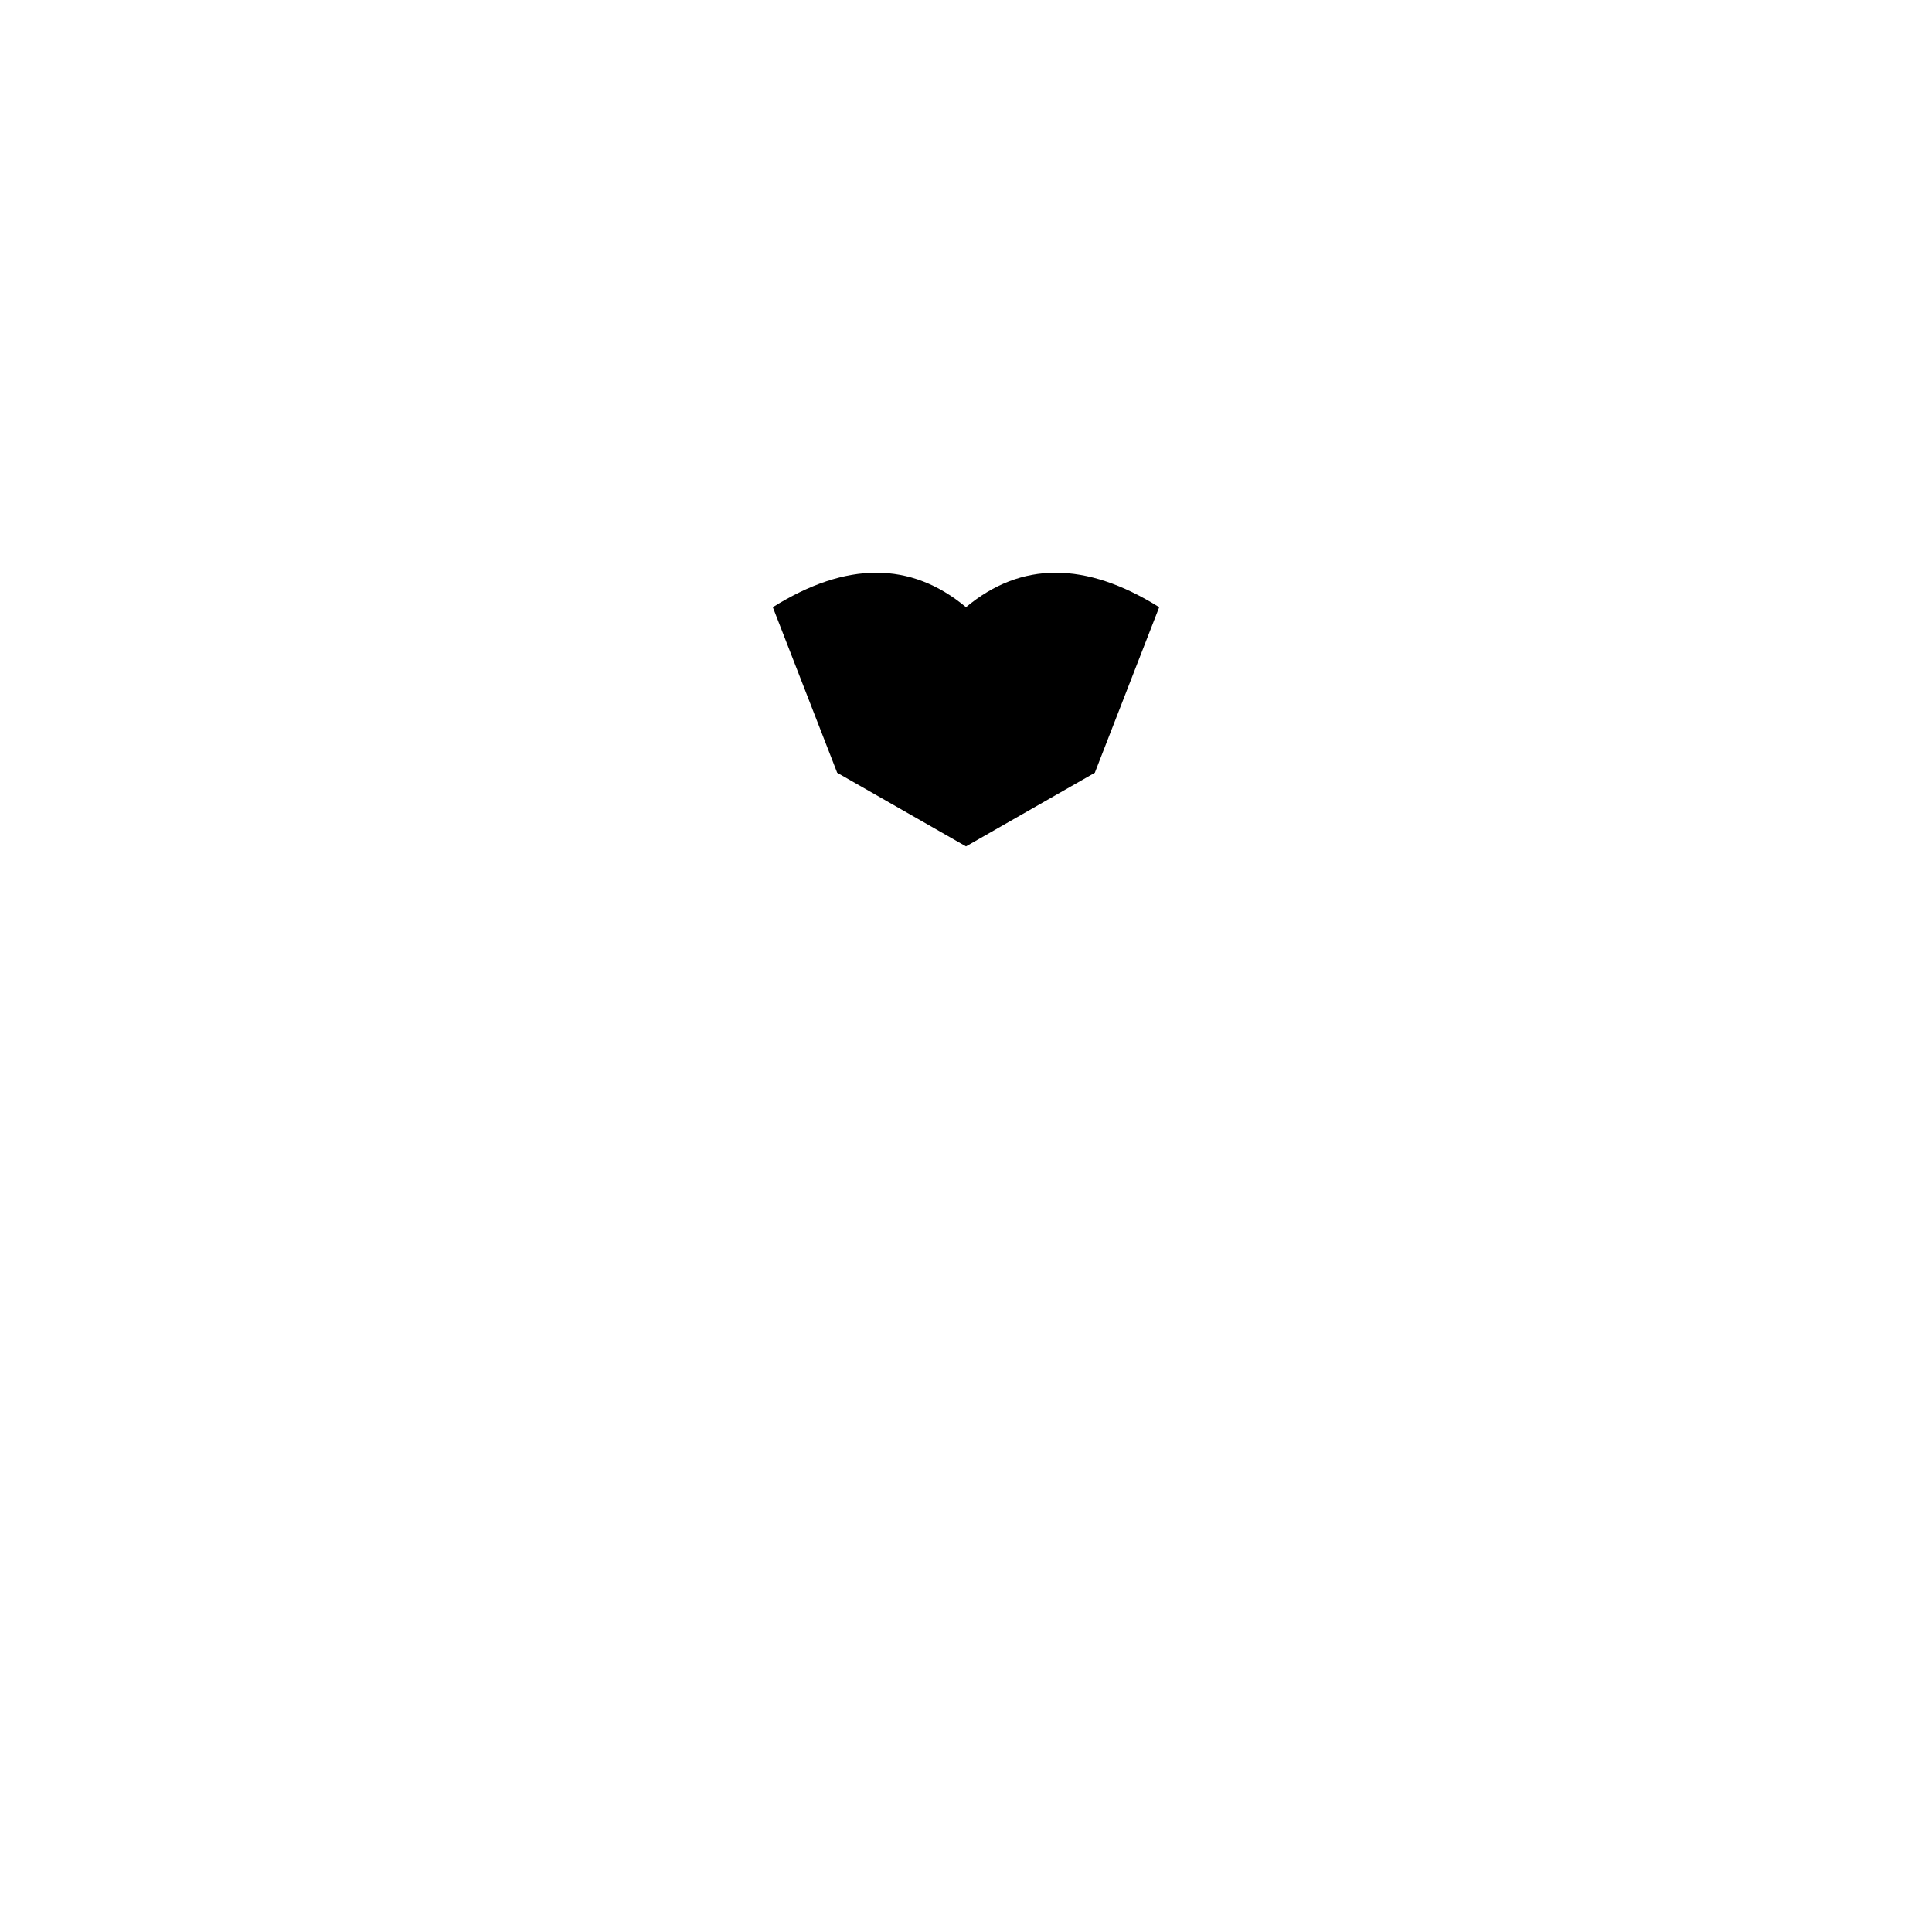
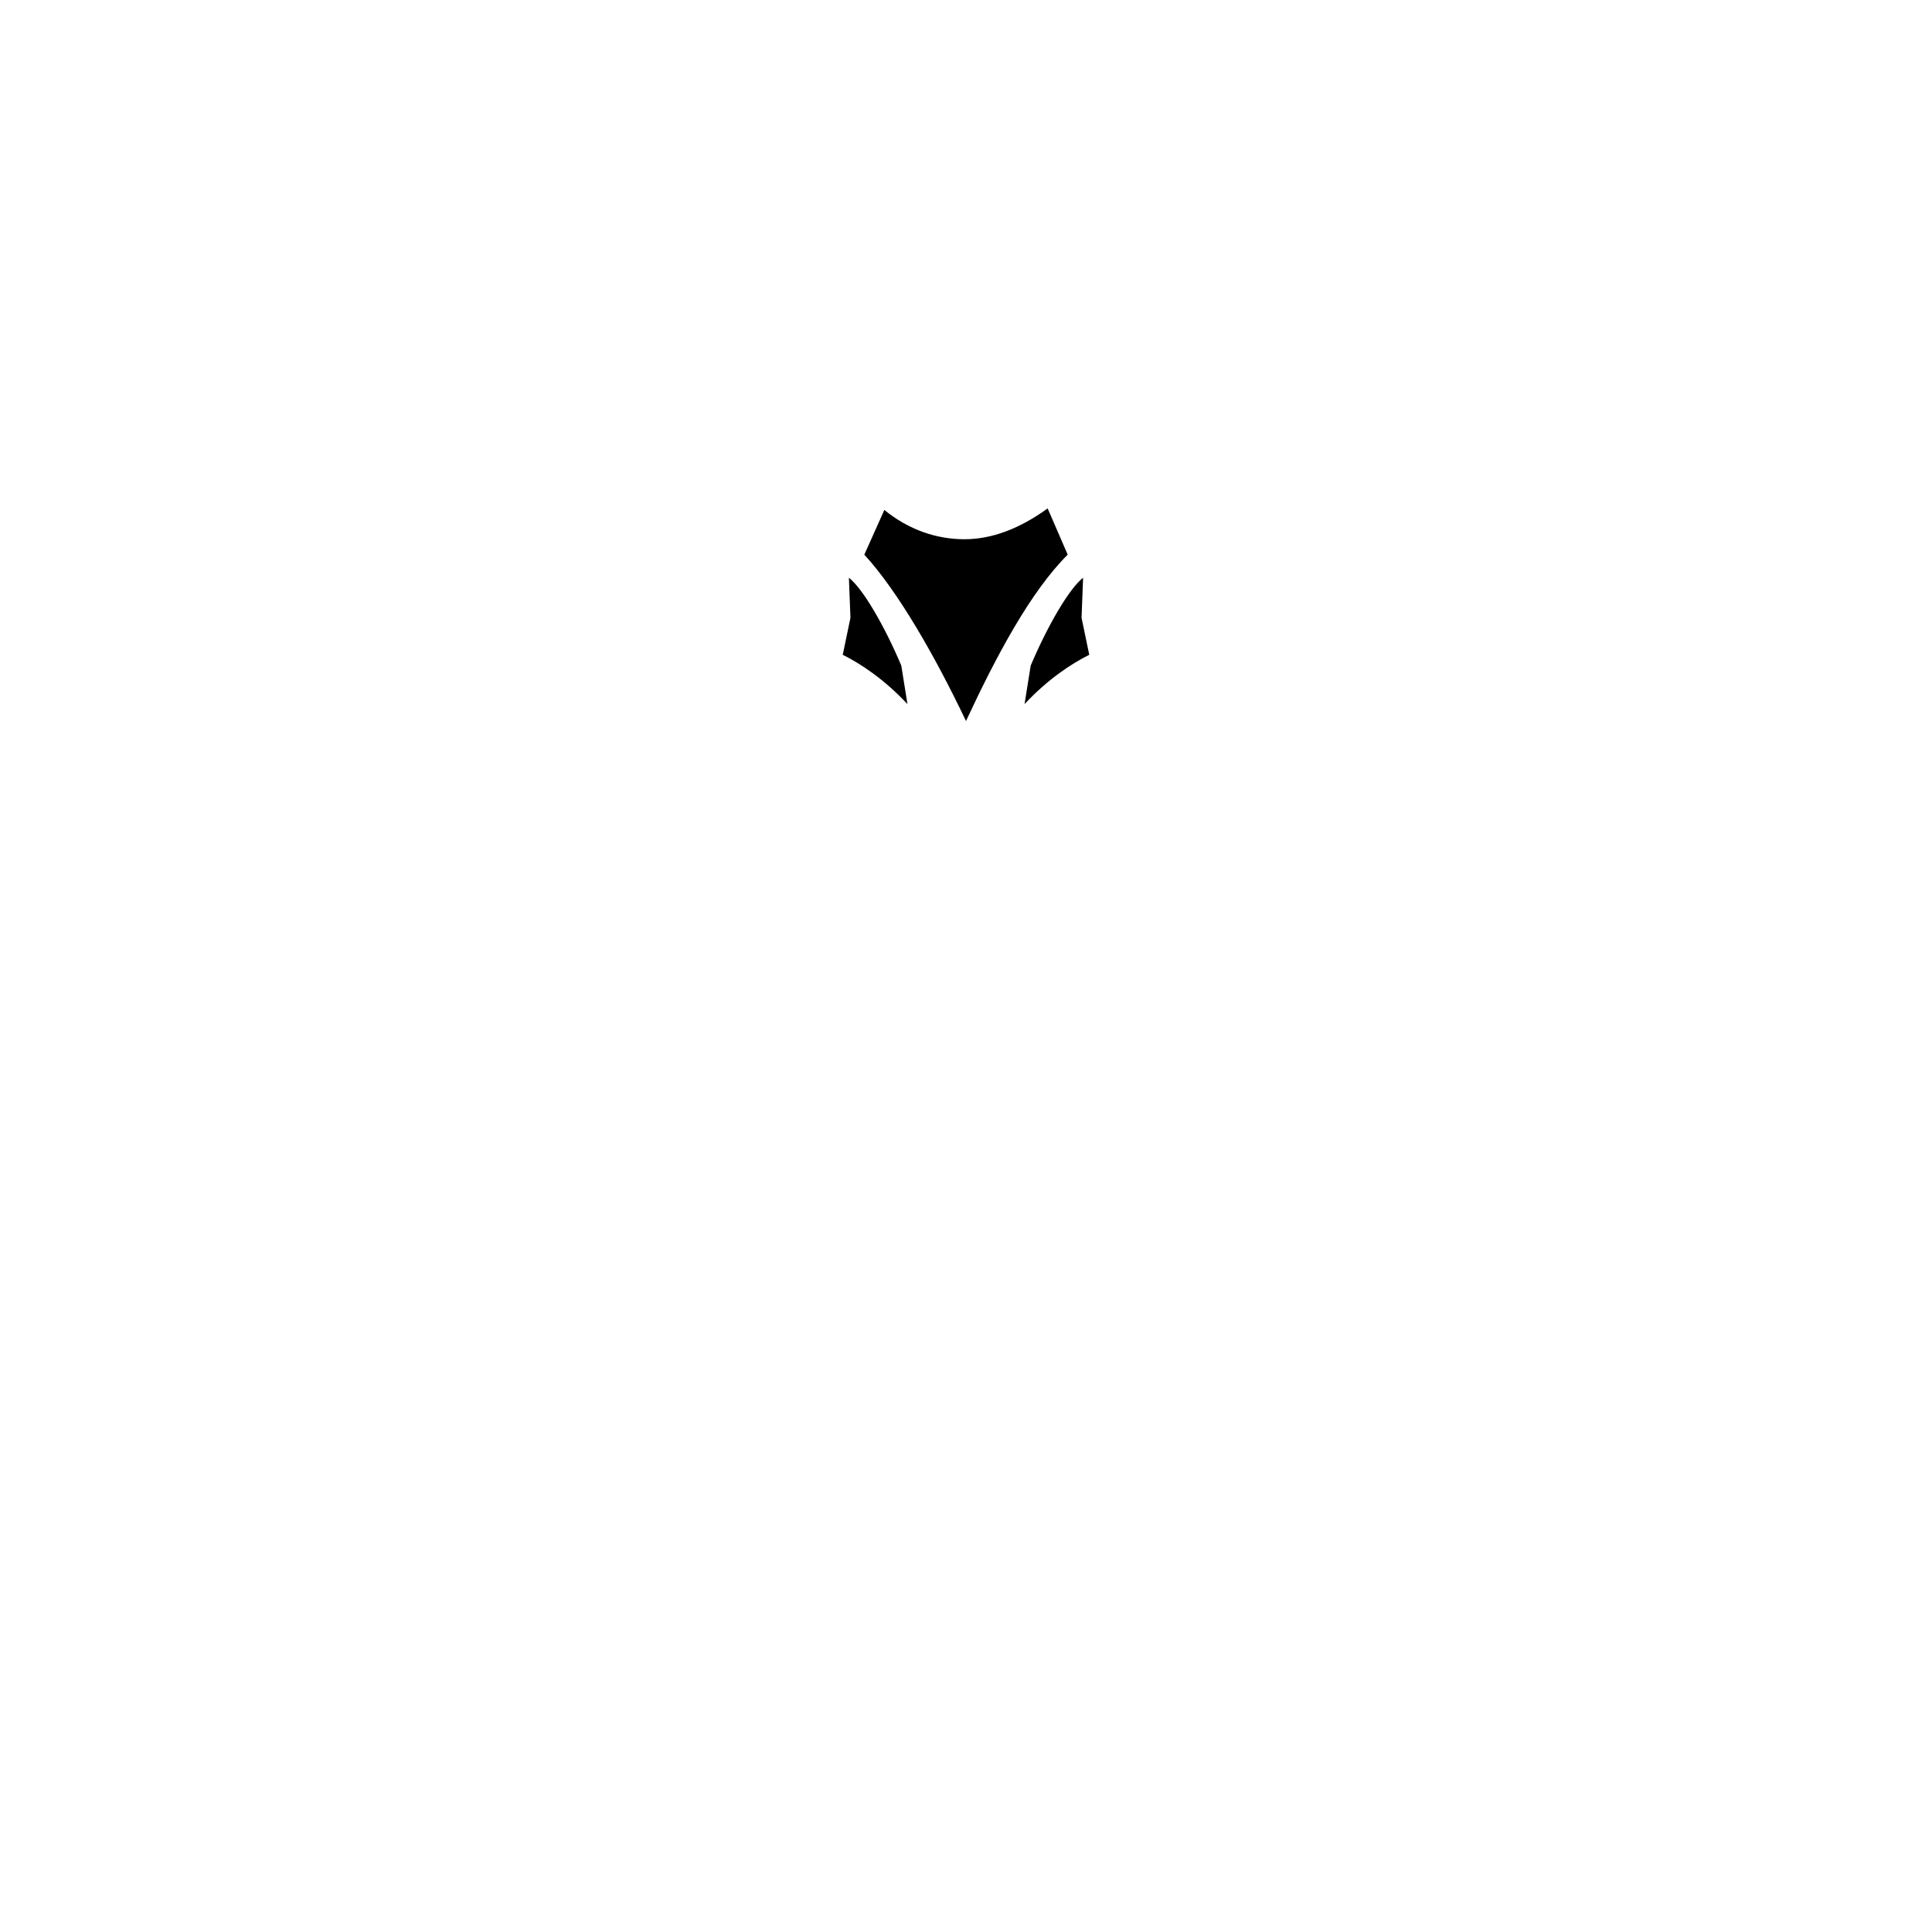
- <svg xmlns="http://www.w3.org/2000/svg" viewBox="0 0 210 210">
-   <path fill="#000" d="M84 66c8-5 15-5 21 0 6-5 13-5 21 0l-7 18-14 8-14-8Z" />
+ <svg xmlns="http://www.w3.org/2000/svg" viewBox="0 0 1254 1254">
+   <path d="M574 331 C590 344 608 350 626 350 C644 350 662 343 680 330 L693 360 C669 384 647 425 627 468 C607 426 583 384 561 360 Z" />
+   <path d="M551 375 C560 382 574 406 585 432 L589 457 C574 441 559 431 547 425 L552 401 Z" />
+   <path d="M703 375 C694 382 680 406 669 432 L665 457 C680 441 695 431 707 425 L702 401 Z" />
</svg>
